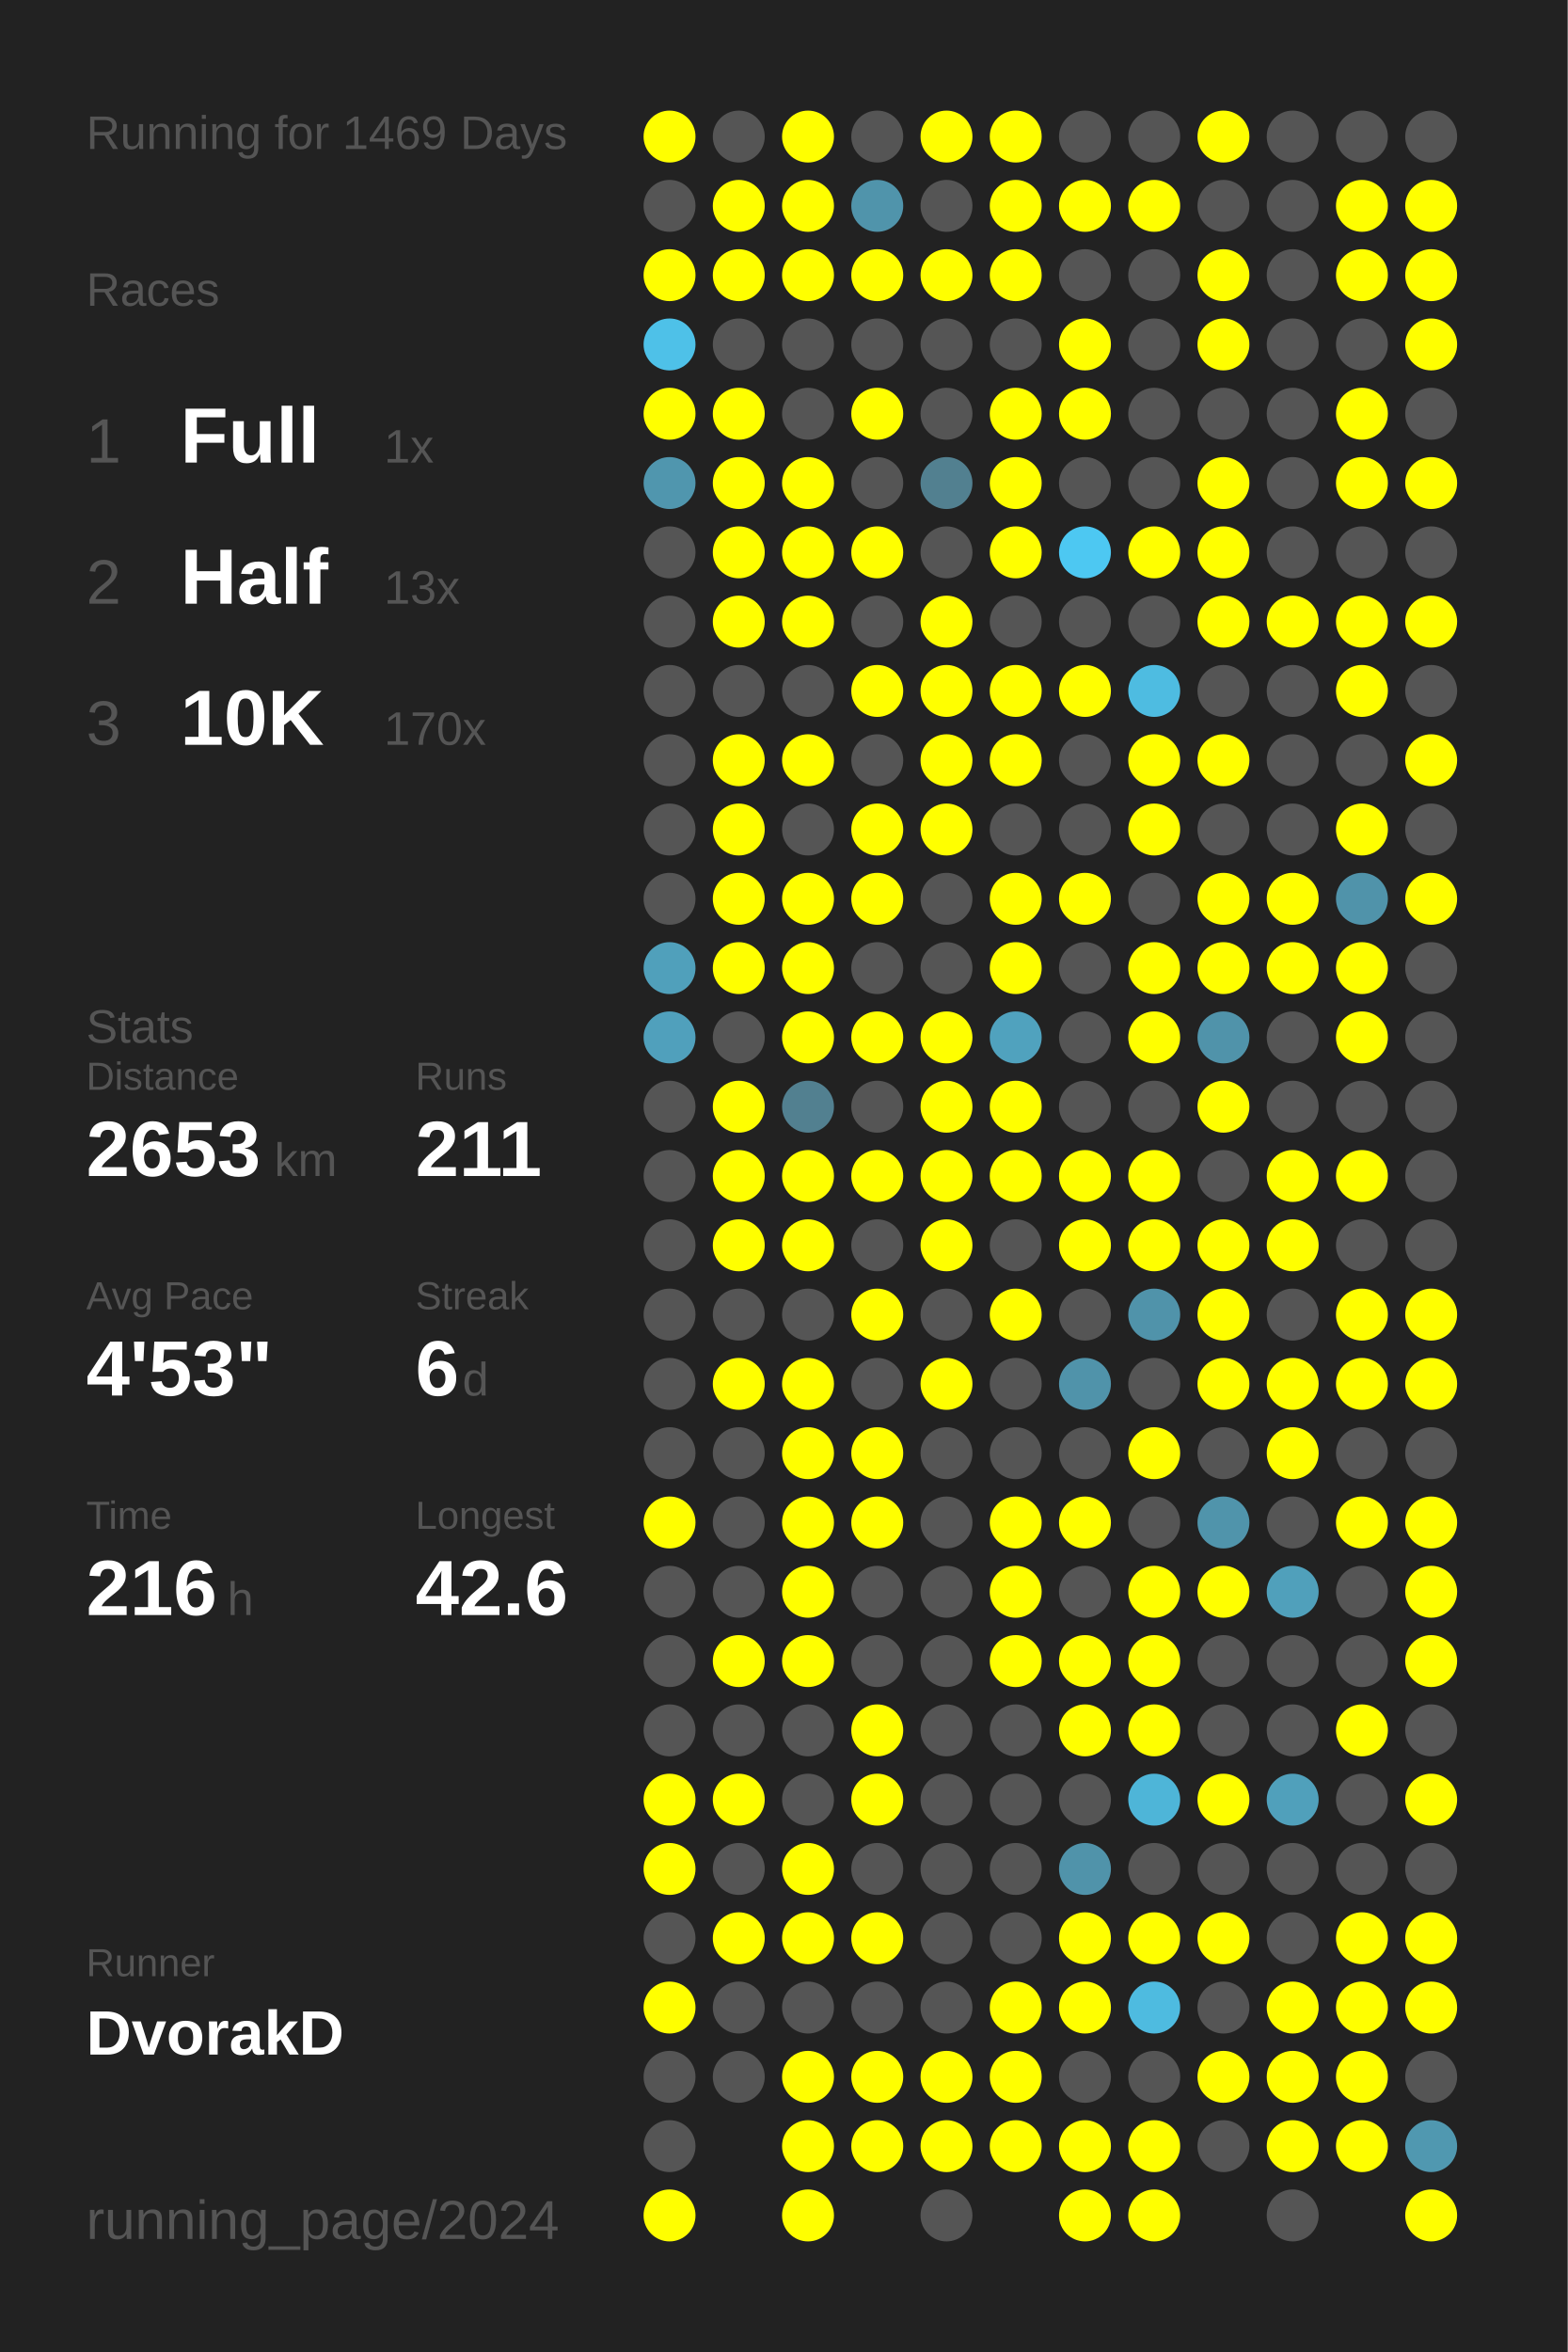
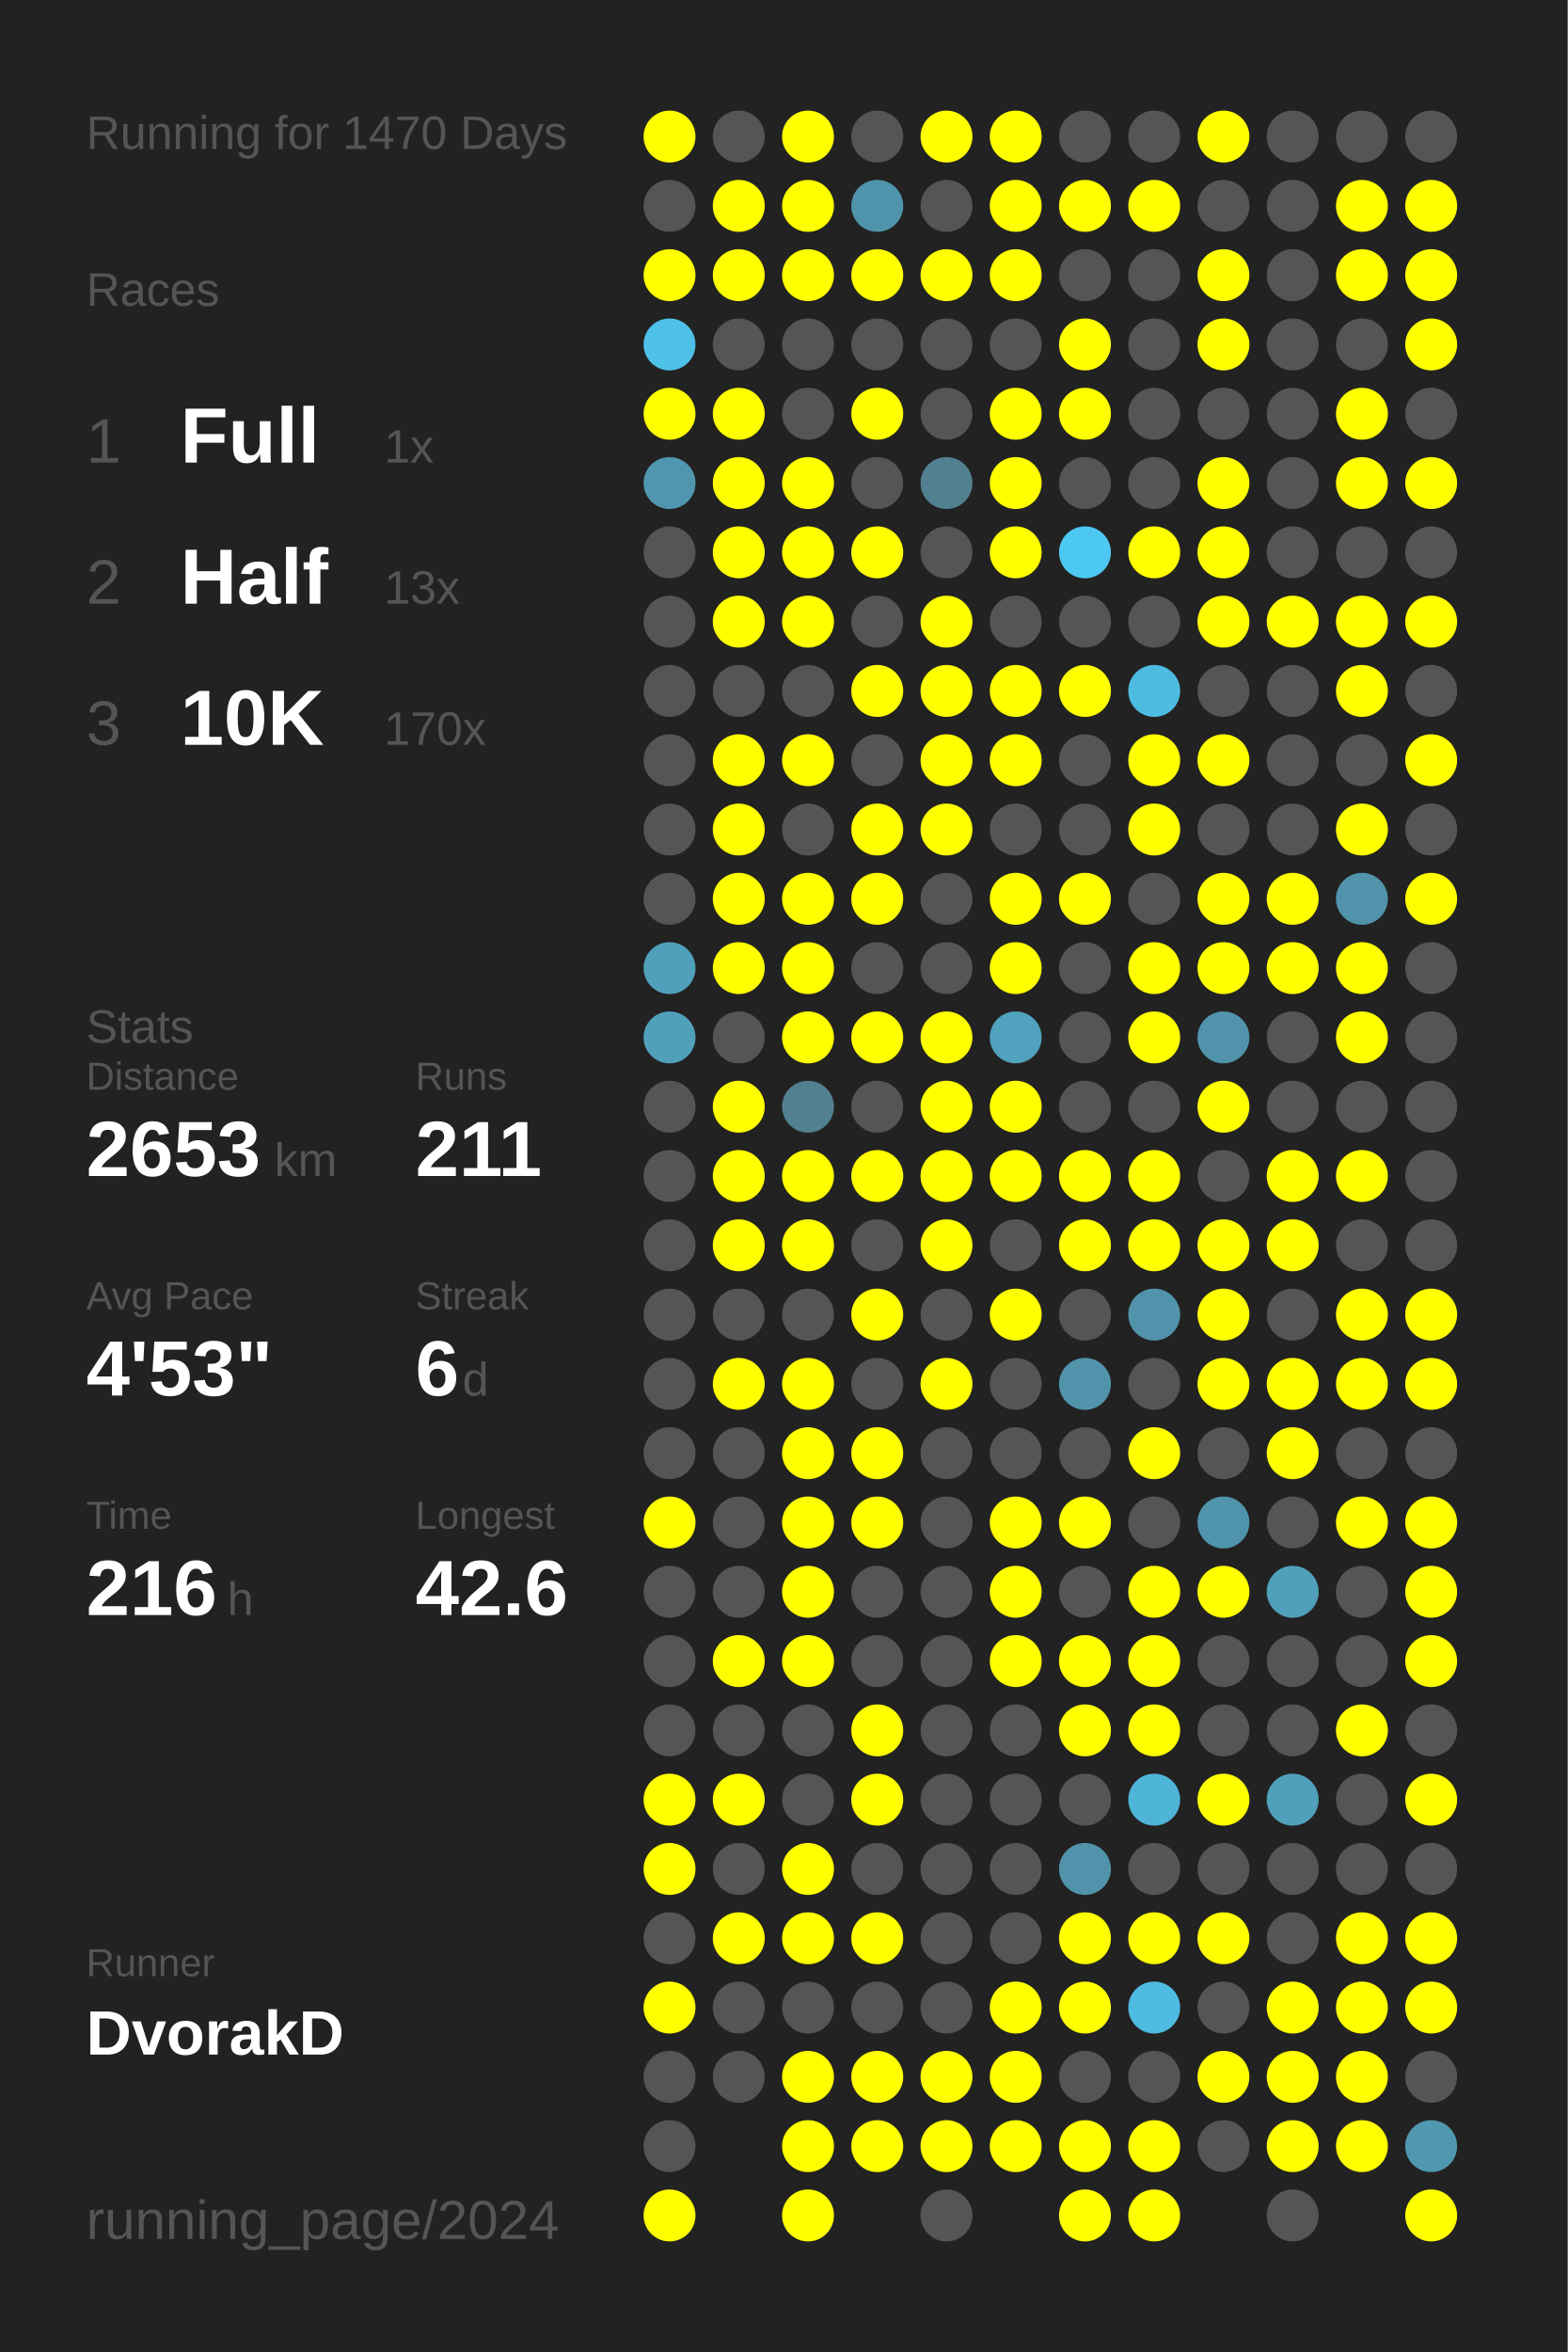
<svg xmlns="http://www.w3.org/2000/svg" baseProfile="full" height="300mm" version="1.1" viewBox="0,0,200,300" width="200mm">
  <defs />
  <rect fill="#222222" height="300" width="200" x="0" y="0" />
-   <text fill="#555555" style="font-size:6px; font-family:Arial;" x="11" y="19">Running for 1469 Days</text>
+   <text fill="#555555" style="font-size:6px; font-family:Arial;" x="11" y="19">Running for 1470 Days</text>
  <text fill="#555555" style="font-size:6px; font-family:Arial;" x="11" y="39">Races</text>
  <text fill="#555555" style="font-size:8px; font-family:Arial;" x="11" y="59">1</text>
  <text fill="#FFFFFF" style="font-size:10px; font-family:Arial; font-weight:bold;" x="23" y="59">Full</text>
  <text fill="#555555" style="font-size:6px; font-family:Arial;" x="49" y="59">1x</text>
  <text fill="#555555" style="font-size:8px; font-family:Arial;" x="11" y="77">2</text>
  <text fill="#FFFFFF" style="font-size:10px; font-family:Arial; font-weight:bold;" x="23" y="77">Half</text>
  <text fill="#555555" style="font-size:6px; font-family:Arial;" x="49" y="77">13x</text>
  <text fill="#555555" style="font-size:8px; font-family:Arial;" x="11" y="95">3</text>
  <text fill="#FFFFFF" style="font-size:10px; font-family:Arial; font-weight:bold;" x="23" y="95">10K</text>
  <text fill="#555555" style="font-size:6px; font-family:Arial;" x="49" y="95">170x</text>
  <text fill="#555555" style="font-size:6px; font-family:Arial;" x="11" y="133">Stats</text>
  <text fill="#555555" style="font-size:5px; font-family:Arial;" x="11" y="139">Distance</text>
  <text fill="#FFFFFF" style="font-size:10px; font-family:Arial; font-weight:bold;" x="11" y="150">2653</text>
  <text fill="#555555" style="font-size:6px; font-family:Arial;" x="35" y="150">km</text>
  <text fill="#555555" style="font-size:5px; font-family:Arial;" x="53" y="139">Runs</text>
  <text fill="#FFFFFF" style="font-size:10px; font-family:Arial; font-weight:bold;" x="53" y="150">211</text>
  <text fill="#555555" style="font-size:5px; font-family:Arial;" x="11" y="167">Avg Pace</text>
  <text fill="#FFFFFF" style="font-size:10px; font-family:Arial; font-weight:bold;" x="11" y="178">4'53"</text>
  <text fill="#555555" style="font-size:5px; font-family:Arial;" x="53" y="167">Streak</text>
  <text fill="#FFFFFF" style="font-size:10px; font-family:Arial; font-weight:bold;" x="53" y="178">6</text>
  <text fill="#555555" style="font-size:6px; font-family:Arial;" x="59" y="178">d</text>
  <text fill="#555555" style="font-size:5px; font-family:Arial;" x="11" y="195">Time</text>
  <text fill="#FFFFFF" style="font-size:10px; font-family:Arial; font-weight:bold;" x="11" y="206">216</text>
  <text fill="#555555" style="font-size:6px; font-family:Arial;" x="29" y="206">h</text>
  <text fill="#555555" style="font-size:5px; font-family:Arial;" x="53" y="195">Longest</text>
  <text fill="#FFFFFF" style="font-size:10px; font-family:Arial; font-weight:bold;" x="53" y="206">42.6</text>
  <text fill="#555555" style="font-size:5px; font-family:Arial;" x="11" y="252.065">Runner</text>
  <text fill="#FFFFFF" style="font-size:8px; font-family:Arial; font-weight:bold;" x="11" y="262.065">DvorakD</text>
  <text fill="#555555" style="font-size:7px; font-family:Arial;" x="11" y="285.581">running_page/2024</text>
  <circle cx="85.417" cy="17.419" fill="#FFFF00" r="3.312" />
  <circle cx="85.417" cy="26.258" fill="#555555" r="3.312" />
  <circle cx="85.417" cy="35.097" fill="#FFFF00" r="3.312" />
  <circle cx="85.417" cy="43.935" fill="#4ec1e8" r="3.312" />
  <circle cx="85.417" cy="52.774" fill="#FFFF00" r="3.312" />
  <circle cx="85.417" cy="61.613" fill="#5096ae" r="3.312" />
  <circle cx="85.417" cy="70.452" fill="#555555" r="3.312" />
  <circle cx="85.417" cy="79.29" fill="#555555" r="3.312" />
  <circle cx="85.417" cy="88.129" fill="#555555" r="3.312" />
  <circle cx="85.417" cy="96.968" fill="#555555" r="3.312" />
  <circle cx="85.417" cy="105.806" fill="#555555" r="3.312" />
  <circle cx="85.417" cy="114.645" fill="#555555" r="3.312" />
  <circle cx="85.417" cy="123.484" fill="#50a0bb" r="3.312" />
  <circle cx="85.417" cy="132.323" fill="#50a0bc" r="3.312" />
  <circle cx="85.417" cy="141.161" fill="#555555" r="3.312" />
  <circle cx="85.417" cy="150" fill="#555555" r="3.312" />
  <circle cx="85.417" cy="158.839" fill="#555555" r="3.312" />
  <circle cx="85.417" cy="167.677" fill="#555555" r="3.312" />
  <circle cx="85.417" cy="176.516" fill="#555555" r="3.312" />
  <circle cx="85.417" cy="185.355" fill="#555555" r="3.312" />
  <circle cx="85.417" cy="194.194" fill="#FFFF00" r="3.312" />
  <circle cx="85.417" cy="203.032" fill="#555555" r="3.312" />
  <circle cx="85.417" cy="211.871" fill="#555555" r="3.312" />
  <circle cx="85.417" cy="220.71" fill="#555555" r="3.312" />
  <circle cx="85.417" cy="229.548" fill="#FFFF00" r="3.312" />
  <circle cx="85.417" cy="238.387" fill="#FFFF00" r="3.312" />
  <circle cx="85.417" cy="247.226" fill="#555555" r="3.312" />
  <circle cx="85.417" cy="256.065" fill="#FFFF00" r="3.312" />
  <circle cx="85.417" cy="264.903" fill="#555555" r="3.312" />
  <circle cx="85.417" cy="273.742" fill="#555555" r="3.312" />
  <circle cx="85.417" cy="282.581" fill="#FFFF00" r="3.312" />
  <circle cx="94.25" cy="17.419" fill="#555555" r="3.312" />
  <circle cx="94.25" cy="26.258" fill="#FFFF00" r="3.312" />
  <circle cx="94.25" cy="35.097" fill="#FFFF00" r="3.312" />
  <circle cx="94.25" cy="43.935" fill="#555555" r="3.312" />
  <circle cx="94.25" cy="52.774" fill="#FFFF00" r="3.312" />
  <circle cx="94.25" cy="61.613" fill="#FFFF00" r="3.312" />
  <circle cx="94.25" cy="70.452" fill="#FFFF00" r="3.312" />
  <circle cx="94.25" cy="79.29" fill="#FFFF00" r="3.312" />
  <circle cx="94.25" cy="88.129" fill="#555555" r="3.312" />
  <circle cx="94.25" cy="96.968" fill="#FFFF00" r="3.312" />
  <circle cx="94.25" cy="105.806" fill="#FFFF00" r="3.312" />
  <circle cx="94.25" cy="114.645" fill="#FFFF00" r="3.312" />
  <circle cx="94.25" cy="123.484" fill="#FFFF00" r="3.312" />
  <circle cx="94.25" cy="132.323" fill="#555555" r="3.312" />
  <circle cx="94.25" cy="141.161" fill="#FFFF00" r="3.312" />
  <circle cx="94.25" cy="150" fill="#FFFF00" r="3.312" />
  <circle cx="94.25" cy="158.839" fill="#FFFF00" r="3.312" />
  <circle cx="94.25" cy="167.677" fill="#555555" r="3.312" />
  <circle cx="94.25" cy="176.516" fill="#FFFF00" r="3.312" />
  <circle cx="94.25" cy="185.355" fill="#555555" r="3.312" />
  <circle cx="94.25" cy="194.194" fill="#555555" r="3.312" />
  <circle cx="94.25" cy="203.032" fill="#555555" r="3.312" />
  <circle cx="94.25" cy="211.871" fill="#FFFF00" r="3.312" />
  <circle cx="94.25" cy="220.71" fill="#555555" r="3.312" />
  <circle cx="94.25" cy="229.548" fill="#FFFF00" r="3.312" />
  <circle cx="94.25" cy="238.387" fill="#555555" r="3.312" />
  <circle cx="94.25" cy="247.226" fill="#FFFF00" r="3.312" />
  <circle cx="94.25" cy="256.065" fill="#555555" r="3.312" />
  <circle cx="94.25" cy="264.903" fill="#555555" r="3.312" />
  <circle cx="103.083" cy="17.419" fill="#FFFF00" r="3.312" />
  <circle cx="103.083" cy="26.258" fill="#FFFF00" r="3.312" />
  <circle cx="103.083" cy="35.097" fill="#FFFF00" r="3.312" />
  <circle cx="103.083" cy="43.935" fill="#555555" r="3.312" />
  <circle cx="103.083" cy="52.774" fill="#555555" r="3.312" />
  <circle cx="103.083" cy="61.613" fill="#FFFF00" r="3.312" />
  <circle cx="103.083" cy="70.452" fill="#FFFF00" r="3.312" />
  <circle cx="103.083" cy="79.29" fill="#FFFF00" r="3.312" />
  <circle cx="103.083" cy="88.129" fill="#555555" r="3.312" />
  <circle cx="103.083" cy="96.968" fill="#FFFF00" r="3.312" />
  <circle cx="103.083" cy="105.806" fill="#555555" r="3.312" />
  <circle cx="103.083" cy="114.645" fill="#FFFF00" r="3.312" />
  <circle cx="103.083" cy="123.484" fill="#FFFF00" r="3.312" />
  <circle cx="103.083" cy="132.323" fill="#FFFF00" r="3.312" />
  <circle cx="103.083" cy="141.161" fill="#528090" r="3.312" />
  <circle cx="103.083" cy="150" fill="#FFFF00" r="3.312" />
  <circle cx="103.083" cy="158.839" fill="#FFFF00" r="3.312" />
  <circle cx="103.083" cy="167.677" fill="#555555" r="3.312" />
  <circle cx="103.083" cy="176.516" fill="#FFFF00" r="3.312" />
  <circle cx="103.083" cy="185.355" fill="#FFFF00" r="3.312" />
  <circle cx="103.083" cy="194.194" fill="#FFFF00" r="3.312" />
  <circle cx="103.083" cy="203.032" fill="#FFFF00" r="3.312" />
  <circle cx="103.083" cy="211.871" fill="#FFFF00" r="3.312" />
  <circle cx="103.083" cy="220.71" fill="#555555" r="3.312" />
  <circle cx="103.083" cy="229.548" fill="#555555" r="3.312" />
  <circle cx="103.083" cy="238.387" fill="#FFFF00" r="3.312" />
  <circle cx="103.083" cy="247.226" fill="#FFFF00" r="3.312" />
  <circle cx="103.083" cy="256.065" fill="#555555" r="3.312" />
  <circle cx="103.083" cy="264.903" fill="#FFFF00" r="3.312" />
  <circle cx="103.083" cy="273.742" fill="#FFFF00" r="3.312" />
  <circle cx="103.083" cy="282.581" fill="#FFFF00" r="3.312" />
  <circle cx="111.917" cy="17.419" fill="#555555" r="3.312" />
  <circle cx="111.917" cy="26.258" fill="#5094ab" r="3.312" />
  <circle cx="111.917" cy="35.097" fill="#FFFF00" r="3.312" />
  <circle cx="111.917" cy="43.935" fill="#555555" r="3.312" />
  <circle cx="111.917" cy="52.774" fill="#FFFF00" r="3.312" />
  <circle cx="111.917" cy="61.613" fill="#555555" r="3.312" />
  <circle cx="111.917" cy="70.452" fill="#FFFF00" r="3.312" />
  <circle cx="111.917" cy="79.29" fill="#555555" r="3.312" />
  <circle cx="111.917" cy="88.129" fill="#FFFF00" r="3.312" />
  <circle cx="111.917" cy="96.968" fill="#555555" r="3.312" />
  <circle cx="111.917" cy="105.806" fill="#FFFF00" r="3.312" />
  <circle cx="111.917" cy="114.645" fill="#FFFF00" r="3.312" />
  <circle cx="111.917" cy="123.484" fill="#555555" r="3.312" />
  <circle cx="111.917" cy="132.323" fill="#FFFF00" r="3.312" />
  <circle cx="111.917" cy="141.161" fill="#555555" r="3.312" />
  <circle cx="111.917" cy="150" fill="#FFFF00" r="3.312" />
  <circle cx="111.917" cy="158.839" fill="#555555" r="3.312" />
  <circle cx="111.917" cy="167.677" fill="#FFFF00" r="3.312" />
  <circle cx="111.917" cy="176.516" fill="#555555" r="3.312" />
  <circle cx="111.917" cy="185.355" fill="#FFFF00" r="3.312" />
  <circle cx="111.917" cy="194.194" fill="#FFFF00" r="3.312" />
  <circle cx="111.917" cy="203.032" fill="#555555" r="3.312" />
  <circle cx="111.917" cy="211.871" fill="#555555" r="3.312" />
  <circle cx="111.917" cy="220.71" fill="#FFFF00" r="3.312" />
  <circle cx="111.917" cy="229.548" fill="#FFFF00" r="3.312" />
  <circle cx="111.917" cy="238.387" fill="#555555" r="3.312" />
  <circle cx="111.917" cy="247.226" fill="#FFFF00" r="3.312" />
  <circle cx="111.917" cy="256.065" fill="#555555" r="3.312" />
  <circle cx="111.917" cy="264.903" fill="#FFFF00" r="3.312" />
  <circle cx="111.917" cy="273.742" fill="#FFFF00" r="3.312" />
  <circle cx="120.75" cy="17.419" fill="#FFFF00" r="3.312" />
  <circle cx="120.75" cy="26.258" fill="#555555" r="3.312" />
  <circle cx="120.75" cy="35.097" fill="#FFFF00" r="3.312" />
  <circle cx="120.75" cy="43.935" fill="#555555" r="3.312" />
  <circle cx="120.75" cy="52.774" fill="#555555" r="3.312" />
  <circle cx="120.75" cy="61.613" fill="#528090" r="3.312" />
  <circle cx="120.75" cy="70.452" fill="#555555" r="3.312" />
  <circle cx="120.75" cy="79.29" fill="#FFFF00" r="3.312" />
  <circle cx="120.75" cy="88.129" fill="#FFFF00" r="3.312" />
  <circle cx="120.75" cy="96.968" fill="#FFFF00" r="3.312" />
  <circle cx="120.75" cy="105.806" fill="#FFFF00" r="3.312" />
  <circle cx="120.75" cy="114.645" fill="#555555" r="3.312" />
  <circle cx="120.75" cy="123.484" fill="#555555" r="3.312" />
  <circle cx="120.75" cy="132.323" fill="#FFFF00" r="3.312" />
  <circle cx="120.75" cy="141.161" fill="#FFFF00" r="3.312" />
  <circle cx="120.75" cy="150" fill="#FFFF00" r="3.312" />
  <circle cx="120.75" cy="158.839" fill="#FFFF00" r="3.312" />
  <circle cx="120.75" cy="167.677" fill="#555555" r="3.312" />
  <circle cx="120.75" cy="176.516" fill="#FFFF00" r="3.312" />
  <circle cx="120.75" cy="185.355" fill="#555555" r="3.312" />
  <circle cx="120.75" cy="194.194" fill="#555555" r="3.312" />
  <circle cx="120.75" cy="203.032" fill="#555555" r="3.312" />
  <circle cx="120.75" cy="211.871" fill="#555555" r="3.312" />
  <circle cx="120.75" cy="220.71" fill="#555555" r="3.312" />
  <circle cx="120.75" cy="229.548" fill="#555555" r="3.312" />
  <circle cx="120.75" cy="238.387" fill="#555555" r="3.312" />
  <circle cx="120.75" cy="247.226" fill="#555555" r="3.312" />
  <circle cx="120.75" cy="256.065" fill="#555555" r="3.312" />
  <circle cx="120.75" cy="264.903" fill="#FFFF00" r="3.312" />
  <circle cx="120.75" cy="273.742" fill="#FFFF00" r="3.312" />
  <circle cx="120.75" cy="282.581" fill="#555555" r="3.312" />
  <circle cx="129.583" cy="17.419" fill="#FFFF00" r="3.312" />
  <circle cx="129.583" cy="26.258" fill="#FFFF00" r="3.312" />
  <circle cx="129.583" cy="35.097" fill="#FFFF00" r="3.312" />
  <circle cx="129.583" cy="43.935" fill="#555555" r="3.312" />
  <circle cx="129.583" cy="52.774" fill="#FFFF00" r="3.312" />
  <circle cx="129.583" cy="61.613" fill="#FFFF00" r="3.312" />
  <circle cx="129.583" cy="70.452" fill="#FFFF00" r="3.312" />
  <circle cx="129.583" cy="79.29" fill="#555555" r="3.312" />
  <circle cx="129.583" cy="88.129" fill="#FFFF00" r="3.312" />
  <circle cx="129.583" cy="96.968" fill="#FFFF00" r="3.312" />
  <circle cx="129.583" cy="105.806" fill="#555555" r="3.312" />
  <circle cx="129.583" cy="114.645" fill="#FFFF00" r="3.312" />
  <circle cx="129.583" cy="123.484" fill="#FFFF00" r="3.312" />
  <circle cx="129.583" cy="132.323" fill="#50a2be" r="3.312" />
  <circle cx="129.583" cy="141.161" fill="#FFFF00" r="3.312" />
  <circle cx="129.583" cy="150" fill="#FFFF00" r="3.312" />
  <circle cx="129.583" cy="158.839" fill="#555555" r="3.312" />
  <circle cx="129.583" cy="167.677" fill="#FFFF00" r="3.312" />
  <circle cx="129.583" cy="176.516" fill="#555555" r="3.312" />
  <circle cx="129.583" cy="185.355" fill="#555555" r="3.312" />
  <circle cx="129.583" cy="194.194" fill="#FFFF00" r="3.312" />
  <circle cx="129.583" cy="203.032" fill="#FFFF00" r="3.312" />
  <circle cx="129.583" cy="211.871" fill="#FFFF00" r="3.312" />
  <circle cx="129.583" cy="220.71" fill="#555555" r="3.312" />
  <circle cx="129.583" cy="229.548" fill="#555555" r="3.312" />
  <circle cx="129.583" cy="238.387" fill="#555555" r="3.312" />
  <circle cx="129.583" cy="247.226" fill="#555555" r="3.312" />
  <circle cx="129.583" cy="256.065" fill="#FFFF00" r="3.312" />
  <circle cx="129.583" cy="264.903" fill="#FFFF00" r="3.312" />
  <circle cx="129.583" cy="273.742" fill="#FFFF00" r="3.312" />
  <circle cx="138.417" cy="17.419" fill="#555555" r="3.312" />
  <circle cx="138.417" cy="26.258" fill="#FFFF00" r="3.312" />
  <circle cx="138.417" cy="35.097" fill="#555555" r="3.312" />
  <circle cx="138.417" cy="43.935" fill="#FFFF00" r="3.312" />
  <circle cx="138.417" cy="52.774" fill="#FFFF00" r="3.312" />
  <circle cx="138.417" cy="61.613" fill="#555555" r="3.312" />
  <circle cx="138.417" cy="70.452" fill="#4dc8f2" r="3.312" />
  <circle cx="138.417" cy="79.29" fill="#555555" r="3.312" />
  <circle cx="138.417" cy="88.129" fill="#FFFF00" r="3.312" />
  <circle cx="138.417" cy="96.968" fill="#555555" r="3.312" />
  <circle cx="138.417" cy="105.806" fill="#555555" r="3.312" />
  <circle cx="138.417" cy="114.645" fill="#FFFF00" r="3.312" />
  <circle cx="138.417" cy="123.484" fill="#555555" r="3.312" />
  <circle cx="138.417" cy="132.323" fill="#555555" r="3.312" />
  <circle cx="138.417" cy="141.161" fill="#555555" r="3.312" />
  <circle cx="138.417" cy="150" fill="#FFFF00" r="3.312" />
  <circle cx="138.417" cy="158.839" fill="#FFFF00" r="3.312" />
  <circle cx="138.417" cy="167.677" fill="#555555" r="3.312" />
  <circle cx="138.417" cy="176.516" fill="#5093aa" r="3.312" />
  <circle cx="138.417" cy="185.355" fill="#555555" r="3.312" />
  <circle cx="138.417" cy="194.194" fill="#FFFF00" r="3.312" />
  <circle cx="138.417" cy="203.032" fill="#555555" r="3.312" />
  <circle cx="138.417" cy="211.871" fill="#FFFF00" r="3.312" />
  <circle cx="138.417" cy="220.71" fill="#FFFF00" r="3.312" />
  <circle cx="138.417" cy="229.548" fill="#555555" r="3.312" />
  <circle cx="138.417" cy="238.387" fill="#5093aa" r="3.312" />
  <circle cx="138.417" cy="247.226" fill="#FFFF00" r="3.312" />
  <circle cx="138.417" cy="256.065" fill="#FFFF00" r="3.312" />
  <circle cx="138.417" cy="264.903" fill="#555555" r="3.312" />
  <circle cx="138.417" cy="273.742" fill="#FFFF00" r="3.312" />
  <circle cx="138.417" cy="282.581" fill="#FFFF00" r="3.312" />
  <circle cx="147.25" cy="17.419" fill="#555555" r="3.312" />
  <circle cx="147.25" cy="26.258" fill="#FFFF00" r="3.312" />
  <circle cx="147.25" cy="35.097" fill="#555555" r="3.312" />
  <circle cx="147.25" cy="43.935" fill="#555555" r="3.312" />
  <circle cx="147.25" cy="52.774" fill="#555555" r="3.312" />
  <circle cx="147.25" cy="61.613" fill="#555555" r="3.312" />
  <circle cx="147.25" cy="70.452" fill="#FFFF00" r="3.312" />
  <circle cx="147.25" cy="79.29" fill="#555555" r="3.312" />
  <circle cx="147.25" cy="88.129" fill="#4ebce1" r="3.312" />
  <circle cx="147.25" cy="96.968" fill="#FFFF00" r="3.312" />
  <circle cx="147.25" cy="105.806" fill="#FFFF00" r="3.312" />
  <circle cx="147.25" cy="114.645" fill="#555555" r="3.312" />
  <circle cx="147.25" cy="123.484" fill="#FFFF00" r="3.312" />
  <circle cx="147.25" cy="132.323" fill="#FFFF00" r="3.312" />
  <circle cx="147.25" cy="141.161" fill="#555555" r="3.312" />
  <circle cx="147.25" cy="150" fill="#FFFF00" r="3.312" />
  <circle cx="147.25" cy="158.839" fill="#FFFF00" r="3.312" />
  <circle cx="147.25" cy="167.677" fill="#5093aa" r="3.312" />
  <circle cx="147.25" cy="176.516" fill="#555555" r="3.312" />
  <circle cx="147.25" cy="185.355" fill="#FFFF00" r="3.312" />
  <circle cx="147.25" cy="194.194" fill="#555555" r="3.312" />
  <circle cx="147.25" cy="203.032" fill="#FFFF00" r="3.312" />
  <circle cx="147.25" cy="211.871" fill="#FFFF00" r="3.312" />
  <circle cx="147.25" cy="220.71" fill="#FFFF00" r="3.312" />
  <circle cx="147.25" cy="229.548" fill="#4eb5d8" r="3.312" />
  <circle cx="147.25" cy="238.387" fill="#555555" r="3.312" />
  <circle cx="147.25" cy="247.226" fill="#FFFF00" r="3.312" />
  <circle cx="147.25" cy="256.065" fill="#4ebbe0" r="3.312" />
  <circle cx="147.25" cy="264.903" fill="#555555" r="3.312" />
  <circle cx="147.25" cy="273.742" fill="#FFFF00" r="3.312" />
  <circle cx="147.25" cy="282.581" fill="#FFFF00" r="3.312" />
  <circle cx="156.083" cy="17.419" fill="#FFFF00" r="3.312" />
  <circle cx="156.083" cy="26.258" fill="#555555" r="3.312" />
  <circle cx="156.083" cy="35.097" fill="#FFFF00" r="3.312" />
  <circle cx="156.083" cy="43.935" fill="#FFFF00" r="3.312" />
  <circle cx="156.083" cy="52.774" fill="#555555" r="3.312" />
  <circle cx="156.083" cy="61.613" fill="#FFFF00" r="3.312" />
  <circle cx="156.083" cy="70.452" fill="#FFFF00" r="3.312" />
  <circle cx="156.083" cy="79.29" fill="#FFFF00" r="3.312" />
  <circle cx="156.083" cy="88.129" fill="#555555" r="3.312" />
  <circle cx="156.083" cy="96.968" fill="#FFFF00" r="3.312" />
  <circle cx="156.083" cy="105.806" fill="#555555" r="3.312" />
  <circle cx="156.083" cy="114.645" fill="#FFFF00" r="3.312" />
  <circle cx="156.083" cy="123.484" fill="#FFFF00" r="3.312" />
  <circle cx="156.083" cy="132.323" fill="#5093aa" r="3.312" />
  <circle cx="156.083" cy="141.161" fill="#FFFF00" r="3.312" />
  <circle cx="156.083" cy="150" fill="#555555" r="3.312" />
  <circle cx="156.083" cy="158.839" fill="#FFFF00" r="3.312" />
  <circle cx="156.083" cy="167.677" fill="#FFFF00" r="3.312" />
  <circle cx="156.083" cy="176.516" fill="#FFFF00" r="3.312" />
  <circle cx="156.083" cy="185.355" fill="#555555" r="3.312" />
  <circle cx="156.083" cy="194.194" fill="#5094ab" r="3.312" />
  <circle cx="156.083" cy="203.032" fill="#FFFF00" r="3.312" />
  <circle cx="156.083" cy="211.871" fill="#555555" r="3.312" />
  <circle cx="156.083" cy="220.71" fill="#555555" r="3.312" />
  <circle cx="156.083" cy="229.548" fill="#FFFF00" r="3.312" />
  <circle cx="156.083" cy="238.387" fill="#555555" r="3.312" />
  <circle cx="156.083" cy="247.226" fill="#FFFF00" r="3.312" />
  <circle cx="156.083" cy="256.065" fill="#555555" r="3.312" />
  <circle cx="156.083" cy="264.903" fill="#FFFF00" r="3.312" />
  <circle cx="156.083" cy="273.742" fill="#555555" r="3.312" />
  <circle cx="164.917" cy="17.419" fill="#555555" r="3.312" />
  <circle cx="164.917" cy="26.258" fill="#555555" r="3.312" />
  <circle cx="164.917" cy="35.097" fill="#555555" r="3.312" />
  <circle cx="164.917" cy="43.935" fill="#555555" r="3.312" />
  <circle cx="164.917" cy="52.774" fill="#555555" r="3.312" />
  <circle cx="164.917" cy="61.613" fill="#555555" r="3.312" />
  <circle cx="164.917" cy="70.452" fill="#555555" r="3.312" />
  <circle cx="164.917" cy="79.29" fill="#FFFF00" r="3.312" />
  <circle cx="164.917" cy="88.129" fill="#555555" r="3.312" />
  <circle cx="164.917" cy="96.968" fill="#555555" r="3.312" />
  <circle cx="164.917" cy="105.806" fill="#555555" r="3.312" />
  <circle cx="164.917" cy="114.645" fill="#FFFF00" r="3.312" />
  <circle cx="164.917" cy="123.484" fill="#FFFF00" r="3.312" />
  <circle cx="164.917" cy="132.323" fill="#555555" r="3.312" />
  <circle cx="164.917" cy="141.161" fill="#555555" r="3.312" />
  <circle cx="164.917" cy="150" fill="#FFFF00" r="3.312" />
  <circle cx="164.917" cy="158.839" fill="#FFFF00" r="3.312" />
  <circle cx="164.917" cy="167.677" fill="#555555" r="3.312" />
  <circle cx="164.917" cy="176.516" fill="#FFFF00" r="3.312" />
  <circle cx="164.917" cy="185.355" fill="#FFFF00" r="3.312" />
  <circle cx="164.917" cy="194.194" fill="#555555" r="3.312" />
  <circle cx="164.917" cy="203.032" fill="#50a0bb" r="3.312" />
  <circle cx="164.917" cy="211.871" fill="#555555" r="3.312" />
  <circle cx="164.917" cy="220.71" fill="#555555" r="3.312" />
  <circle cx="164.917" cy="229.548" fill="#50a0bb" r="3.312" />
  <circle cx="164.917" cy="238.387" fill="#555555" r="3.312" />
  <circle cx="164.917" cy="247.226" fill="#555555" r="3.312" />
  <circle cx="164.917" cy="256.065" fill="#FFFF00" r="3.312" />
  <circle cx="164.917" cy="264.903" fill="#FFFF00" r="3.312" />
  <circle cx="164.917" cy="273.742" fill="#FFFF00" r="3.312" />
  <circle cx="164.917" cy="282.581" fill="#555555" r="3.312" />
  <circle cx="173.75" cy="17.419" fill="#555555" r="3.312" />
  <circle cx="173.75" cy="26.258" fill="#FFFF00" r="3.312" />
  <circle cx="173.75" cy="35.097" fill="#FFFF00" r="3.312" />
  <circle cx="173.75" cy="43.935" fill="#555555" r="3.312" />
  <circle cx="173.75" cy="52.774" fill="#FFFF00" r="3.312" />
  <circle cx="173.75" cy="61.613" fill="#FFFF00" r="3.312" />
  <circle cx="173.75" cy="70.452" fill="#555555" r="3.312" />
  <circle cx="173.75" cy="79.29" fill="#FFFF00" r="3.312" />
  <circle cx="173.75" cy="88.129" fill="#FFFF00" r="3.312" />
  <circle cx="173.75" cy="96.968" fill="#555555" r="3.312" />
  <circle cx="173.75" cy="105.806" fill="#FFFF00" r="3.312" />
  <circle cx="173.75" cy="114.645" fill="#5093aa" r="3.312" />
  <circle cx="173.75" cy="123.484" fill="#FFFF00" r="3.312" />
  <circle cx="173.75" cy="132.323" fill="#FFFF00" r="3.312" />
  <circle cx="173.75" cy="141.161" fill="#555555" r="3.312" />
  <circle cx="173.75" cy="150" fill="#FFFF00" r="3.312" />
  <circle cx="173.75" cy="158.839" fill="#555555" r="3.312" />
  <circle cx="173.75" cy="167.677" fill="#FFFF00" r="3.312" />
  <circle cx="173.75" cy="176.516" fill="#FFFF00" r="3.312" />
  <circle cx="173.75" cy="185.355" fill="#555555" r="3.312" />
  <circle cx="173.75" cy="194.194" fill="#FFFF00" r="3.312" />
  <circle cx="173.75" cy="203.032" fill="#555555" r="3.312" />
  <circle cx="173.75" cy="211.871" fill="#555555" r="3.312" />
  <circle cx="173.75" cy="220.71" fill="#FFFF00" r="3.312" />
  <circle cx="173.75" cy="229.548" fill="#555555" r="3.312" />
  <circle cx="173.75" cy="238.387" fill="#555555" r="3.312" />
  <circle cx="173.75" cy="247.226" fill="#FFFF00" r="3.312" />
  <circle cx="173.75" cy="256.065" fill="#FFFF00" r="3.312" />
  <circle cx="173.75" cy="264.903" fill="#FFFF00" r="3.312" />
  <circle cx="173.75" cy="273.742" fill="#FFFF00" r="3.312" />
  <circle cx="182.583" cy="17.419" fill="#555555" r="3.312" />
  <circle cx="182.583" cy="26.258" fill="#FFFF00" r="3.312" />
  <circle cx="182.583" cy="35.097" fill="#FFFF00" r="3.312" />
  <circle cx="182.583" cy="43.935" fill="#FFFF00" r="3.312" />
  <circle cx="182.583" cy="52.774" fill="#555555" r="3.312" />
  <circle cx="182.583" cy="61.613" fill="#FFFF00" r="3.312" />
  <circle cx="182.583" cy="70.452" fill="#555555" r="3.312" />
  <circle cx="182.583" cy="79.29" fill="#FFFF00" r="3.312" />
  <circle cx="182.583" cy="88.129" fill="#555555" r="3.312" />
  <circle cx="182.583" cy="96.968" fill="#FFFF00" r="3.312" />
  <circle cx="182.583" cy="105.806" fill="#555555" r="3.312" />
  <circle cx="182.583" cy="114.645" fill="#FFFF00" r="3.312" />
  <circle cx="182.583" cy="123.484" fill="#555555" r="3.312" />
  <circle cx="182.583" cy="132.323" fill="#555555" r="3.312" />
  <circle cx="182.583" cy="141.161" fill="#555555" r="3.312" />
  <circle cx="182.583" cy="150" fill="#555555" r="3.312" />
  <circle cx="182.583" cy="158.839" fill="#555555" r="3.312" />
  <circle cx="182.583" cy="167.677" fill="#FFFF00" r="3.312" />
  <circle cx="182.583" cy="176.516" fill="#FFFF00" r="3.312" />
  <circle cx="182.583" cy="185.355" fill="#555555" r="3.312" />
  <circle cx="182.583" cy="194.194" fill="#FFFF00" r="3.312" />
  <circle cx="182.583" cy="203.032" fill="#FFFF00" r="3.312" />
  <circle cx="182.583" cy="211.871" fill="#FFFF00" r="3.312" />
  <circle cx="182.583" cy="220.71" fill="#555555" r="3.312" />
  <circle cx="182.583" cy="229.548" fill="#FFFF00" r="3.312" />
  <circle cx="182.583" cy="238.387" fill="#555555" r="3.312" />
  <circle cx="182.583" cy="247.226" fill="#FFFF00" r="3.312" />
  <circle cx="182.583" cy="256.065" fill="#FFFF00" r="3.312" />
  <circle cx="182.583" cy="264.903" fill="#555555" r="3.312" />
  <circle cx="182.583" cy="273.742" fill="#5098b0" r="3.312" />
  <circle cx="182.583" cy="282.581" fill="#FFFF00" r="3.312" />
</svg>
